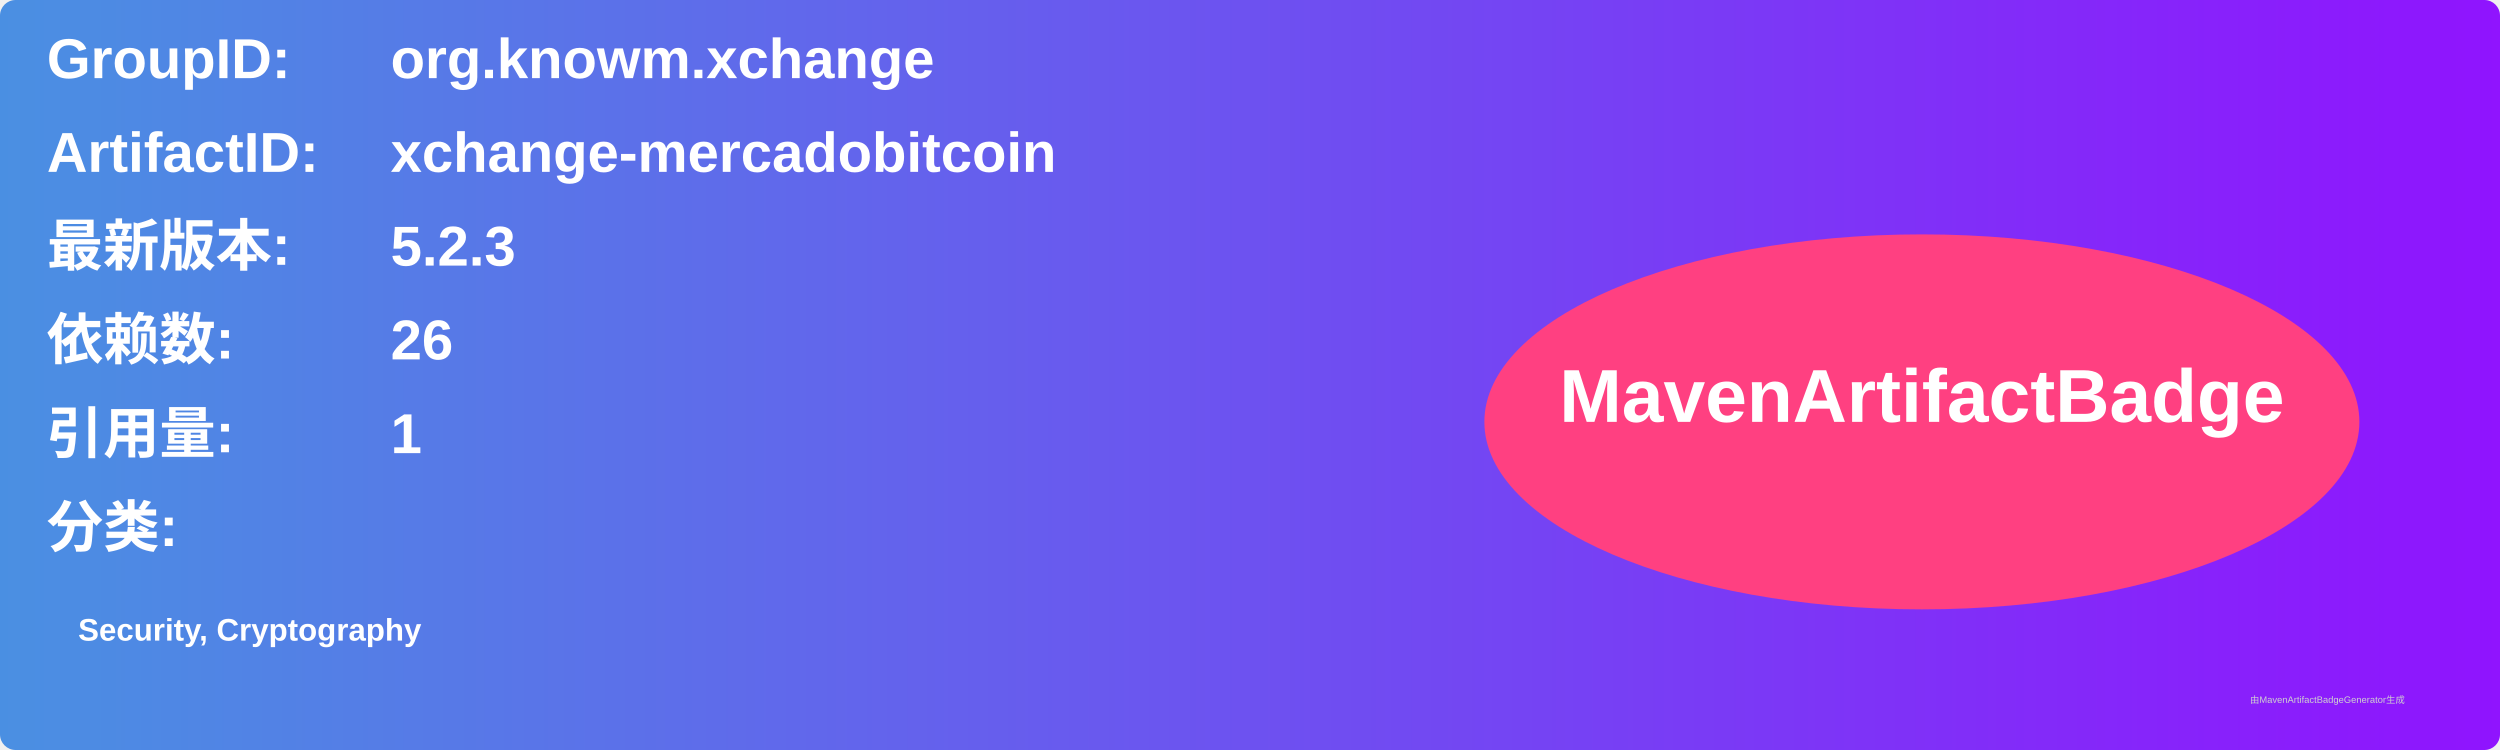
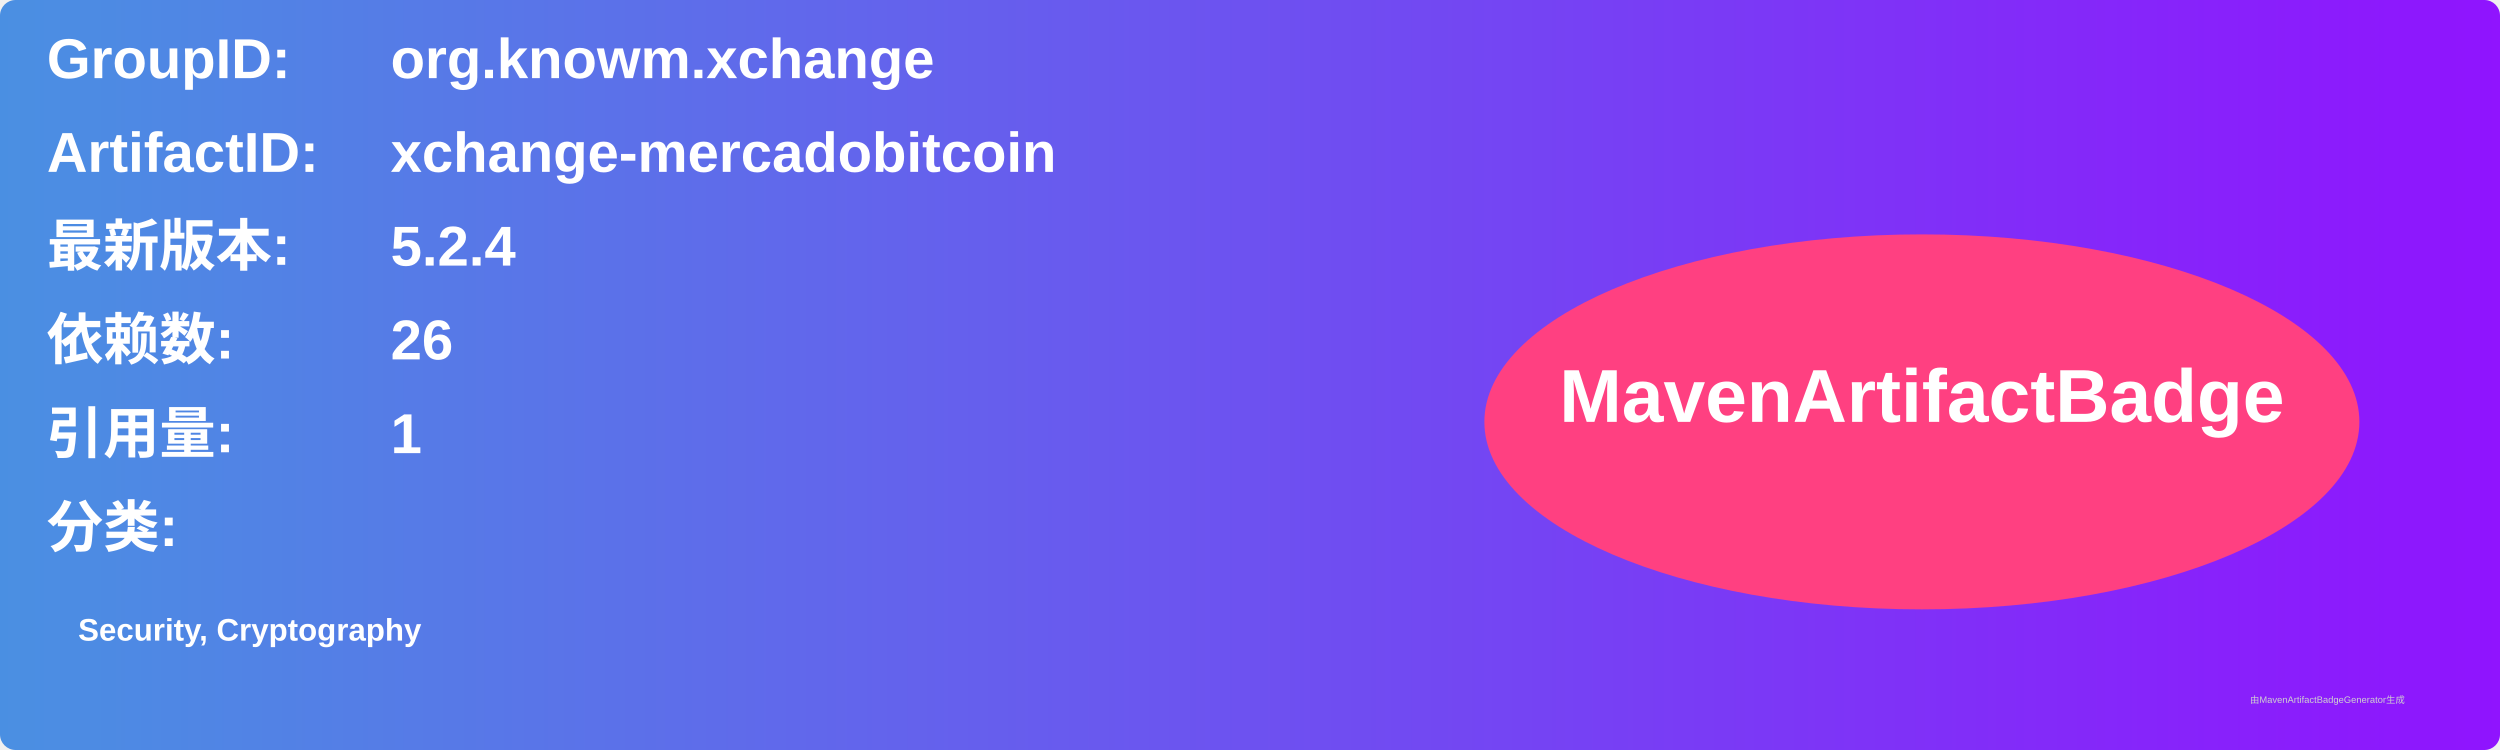
<svg xmlns="http://www.w3.org/2000/svg" width="800" height="240" viewBox="0 0 800 240">
  <linearGradient id="grad" x1="0%" y1="0%" x2="100%" y2="0%">
    <stop offset="0%" stop-color="#4a90e2" />
    <stop offset="100%" stop-color="#9013fe" />
  </linearGradient>
  <rect width="100%" height="100%" rx="5" ry="5" fill="url(#grad)" />
  <g transform="translate(15, 15)">
    <text x="0" y="10" font-family="Arial" font-size="18" fill="white" font-weight="bold" width="260">GroupID:</text>
    <text x="110" y="10" font-family="Arial" font-size="18" fill="white" font-weight="bold" width="460">org.knowm.xchange</text>
    <text x="0" y="40" font-family="Arial" font-size="18" fill="white" font-weight="bold" width="260">ArtifactID:</text>
    <text x="110" y="40" font-family="Arial" font-size="18" fill="white" font-weight="bold" width="460">xchange-mercadobitcoin</text>
    <text x="0" y="70" font-family="Arial" font-size="18" fill="white" font-weight="bold">最新版本:</text>
    <text x="110" y="70" font-family="Arial" font-size="18" fill="white" font-weight="bold">
-       <tspan font-weight="bold">5.2.3</tspan>
+       <tspan font-weight="bold">5.2.4</tspan>
    </text>
    <text x="0" y="100" font-family="Arial" font-size="18" fill="white" font-weight="bold">依赖数: </text>
    <text x="110" y="100" font-family="Arial" font-size="18" fill="white">
      <tspan font-weight="bold">26</tspan>
    </text>
    <text x="0" y="130" font-family="Arial" font-size="18" fill="white" font-weight="bold">引用量: </text>
    <text x="110" y="130" font-family="Arial" font-size="18" fill="white">
      <tspan font-weight="bold">1</tspan>
    </text>
    <text x="0" y="160" font-family="Arial" font-size="18" fill="white" font-weight="bold">分类:</text>
    <text x="10" y="190" font-family="Arial" font-size="10" fill="white">
      <tspan font-weight="bold">Security, Cryptography</tspan>
    </text>
    <ellipse cx="600" cy="120" rx="140" ry="60" fill="#ff4081" />
    <text x="600" y="120" text-anchor="middle" font-family="Arial" font-size="24" fill="white" font-weight="bold">MavenArtifactBadge</text>
  </g>
  <text x="720" y="225" font-family="Arial" font-size="3" fill="#d0d0d0">由MavenArtifactBadgeGenerator生成</text>
</svg>
